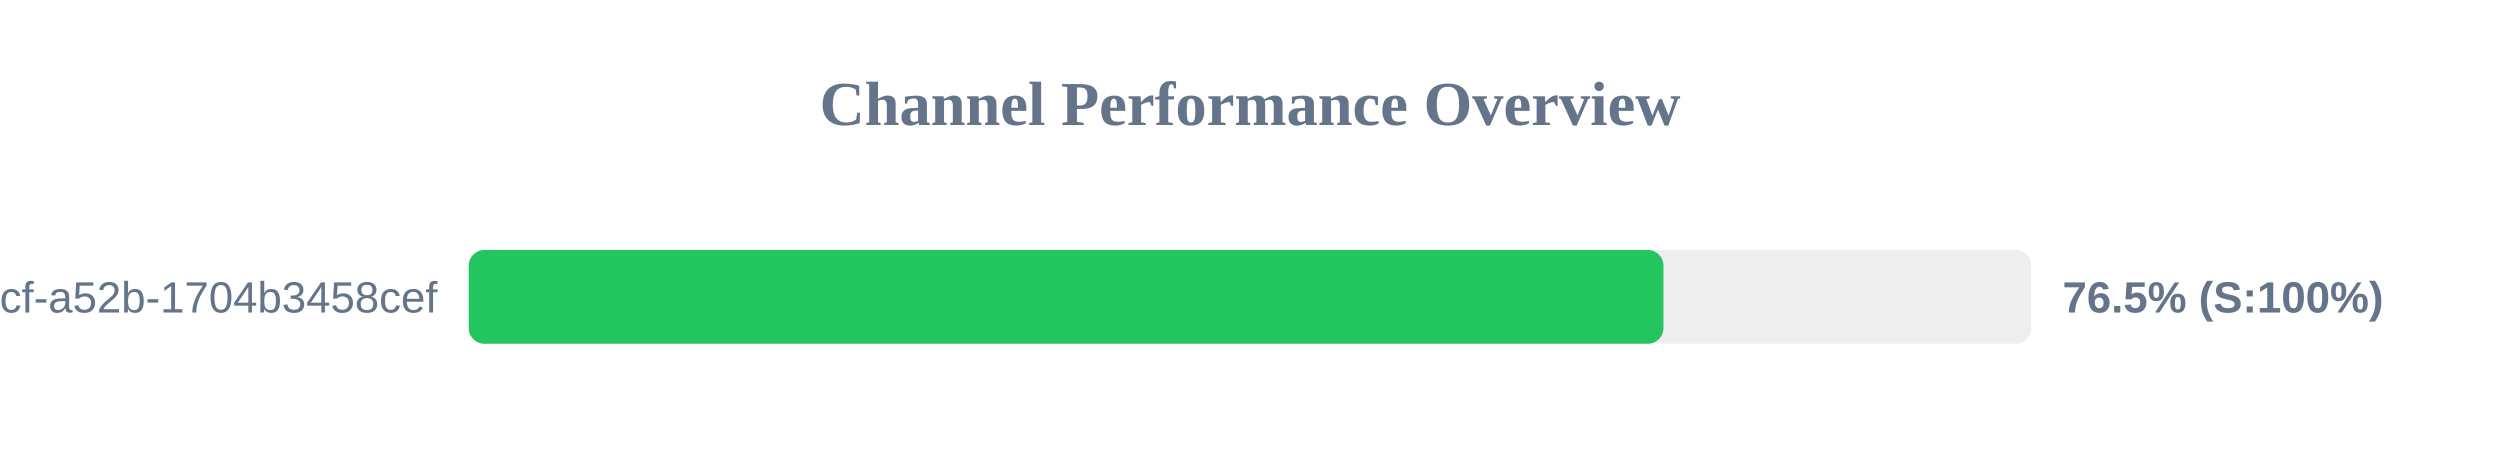
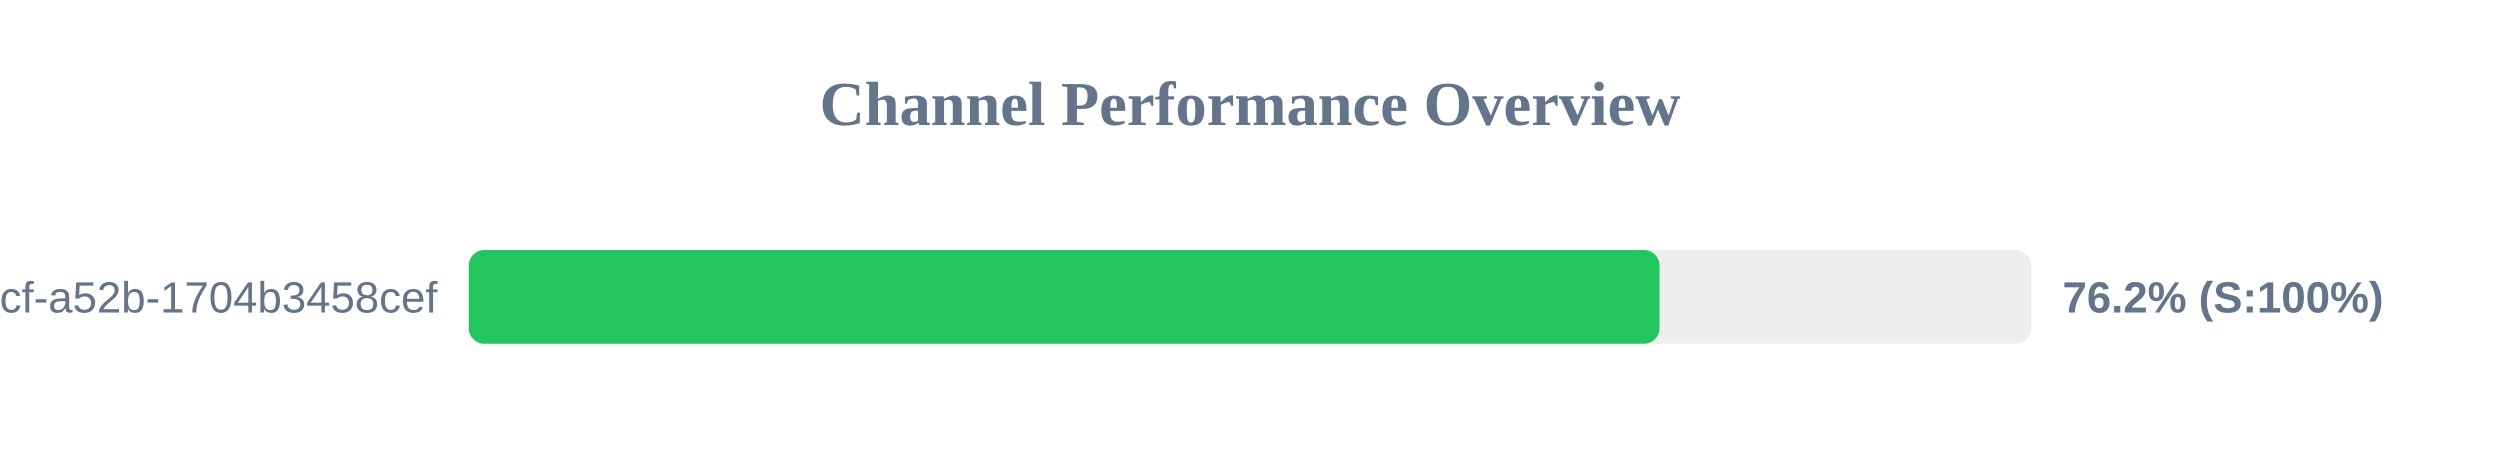
<svg xmlns="http://www.w3.org/2000/svg" width="800" height="150" version="1.1">
  <style>
        .row { font: 14px Arial; fill: #64748b; }
        .score { font: bold 14px Arial; fill: #64748b; }
    </style>
  <text x="400" y="40" text-anchor="middle" font-size="20px" font-weight="bold" fill="#64748b">Channel Performance Overview</text>
  <rect x="150" y="80" width="500" height="30" fill="#eee" rx="5" />
-   <rect x="150" y="80" width="382.3" height="30" fill="#22c55e" rx="5" />
+   <rect x="150" y="80" width="381.05" height="30" fill="#22c55e" rx="5" />
  <text x="140" y="100" text-anchor="end" class="row">?uuid=0cb527d9-6117-4bcf-a52b-1704b3458cef</text>
-   <text x="660" y="100" text-anchor="start" class="score">76.5% (S:100%)</text>
+   <text x="660" y="100" text-anchor="start" class="score">76.2% (S:100%)</text>
</svg>
